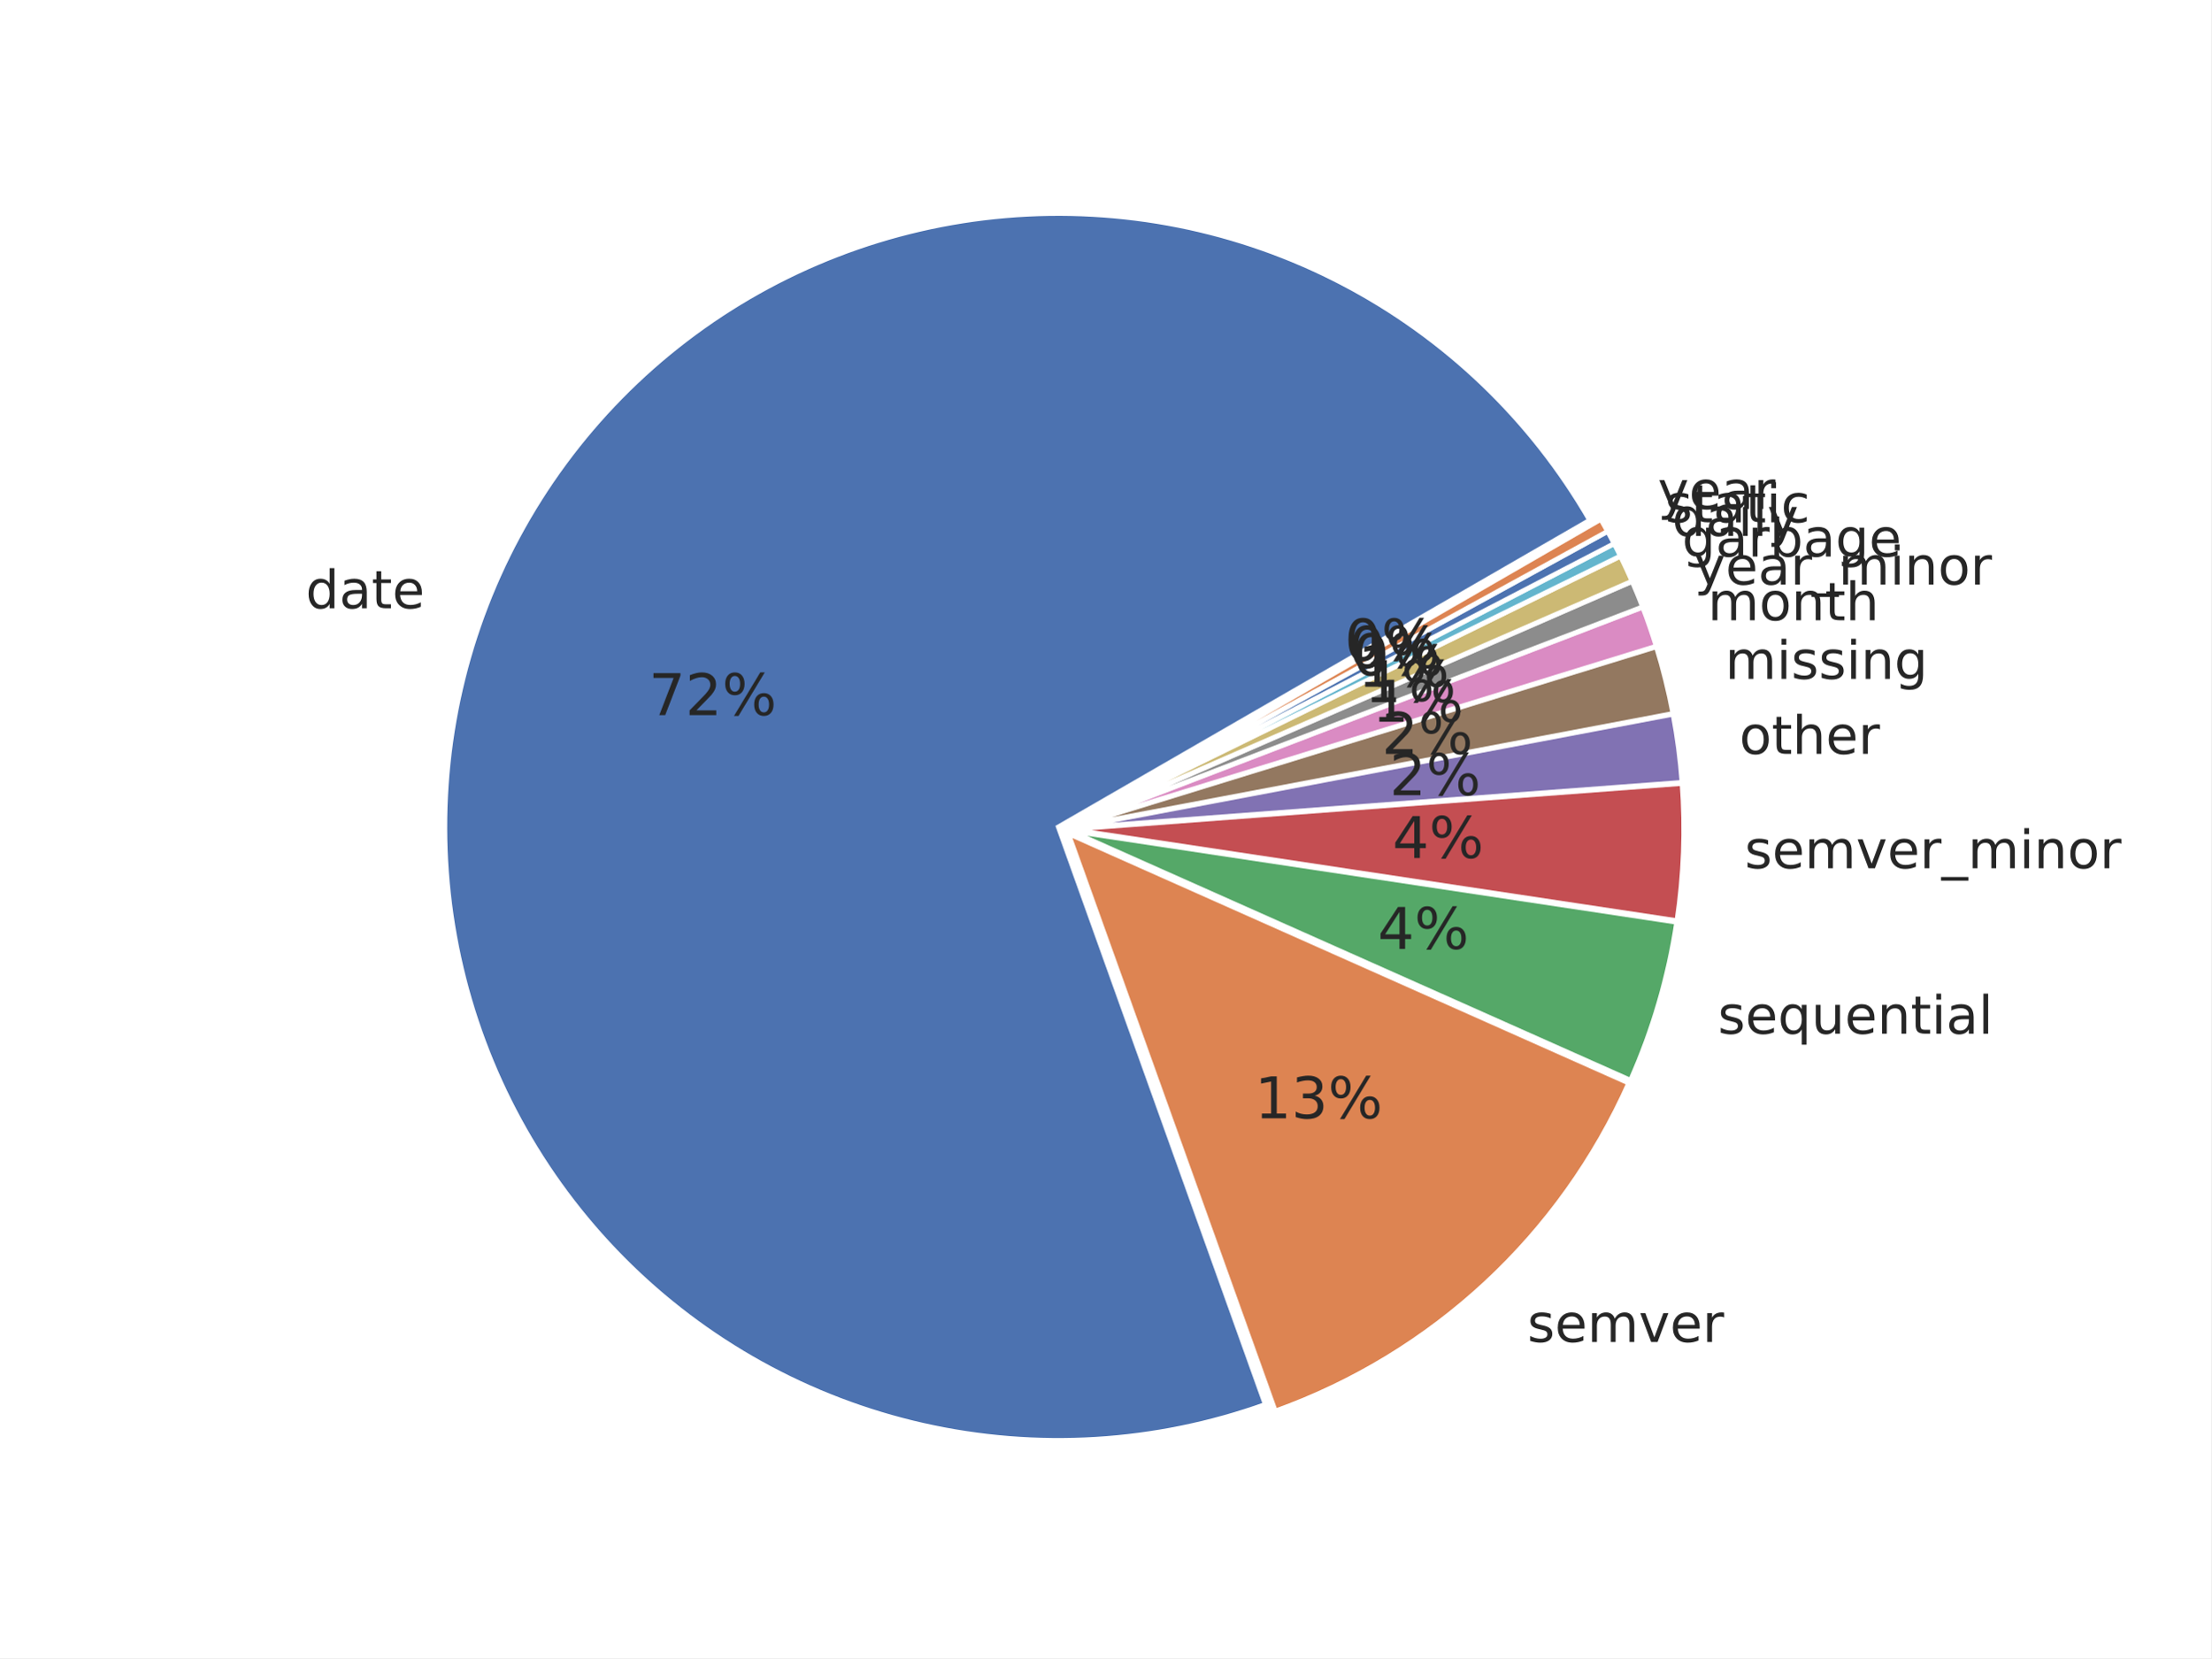
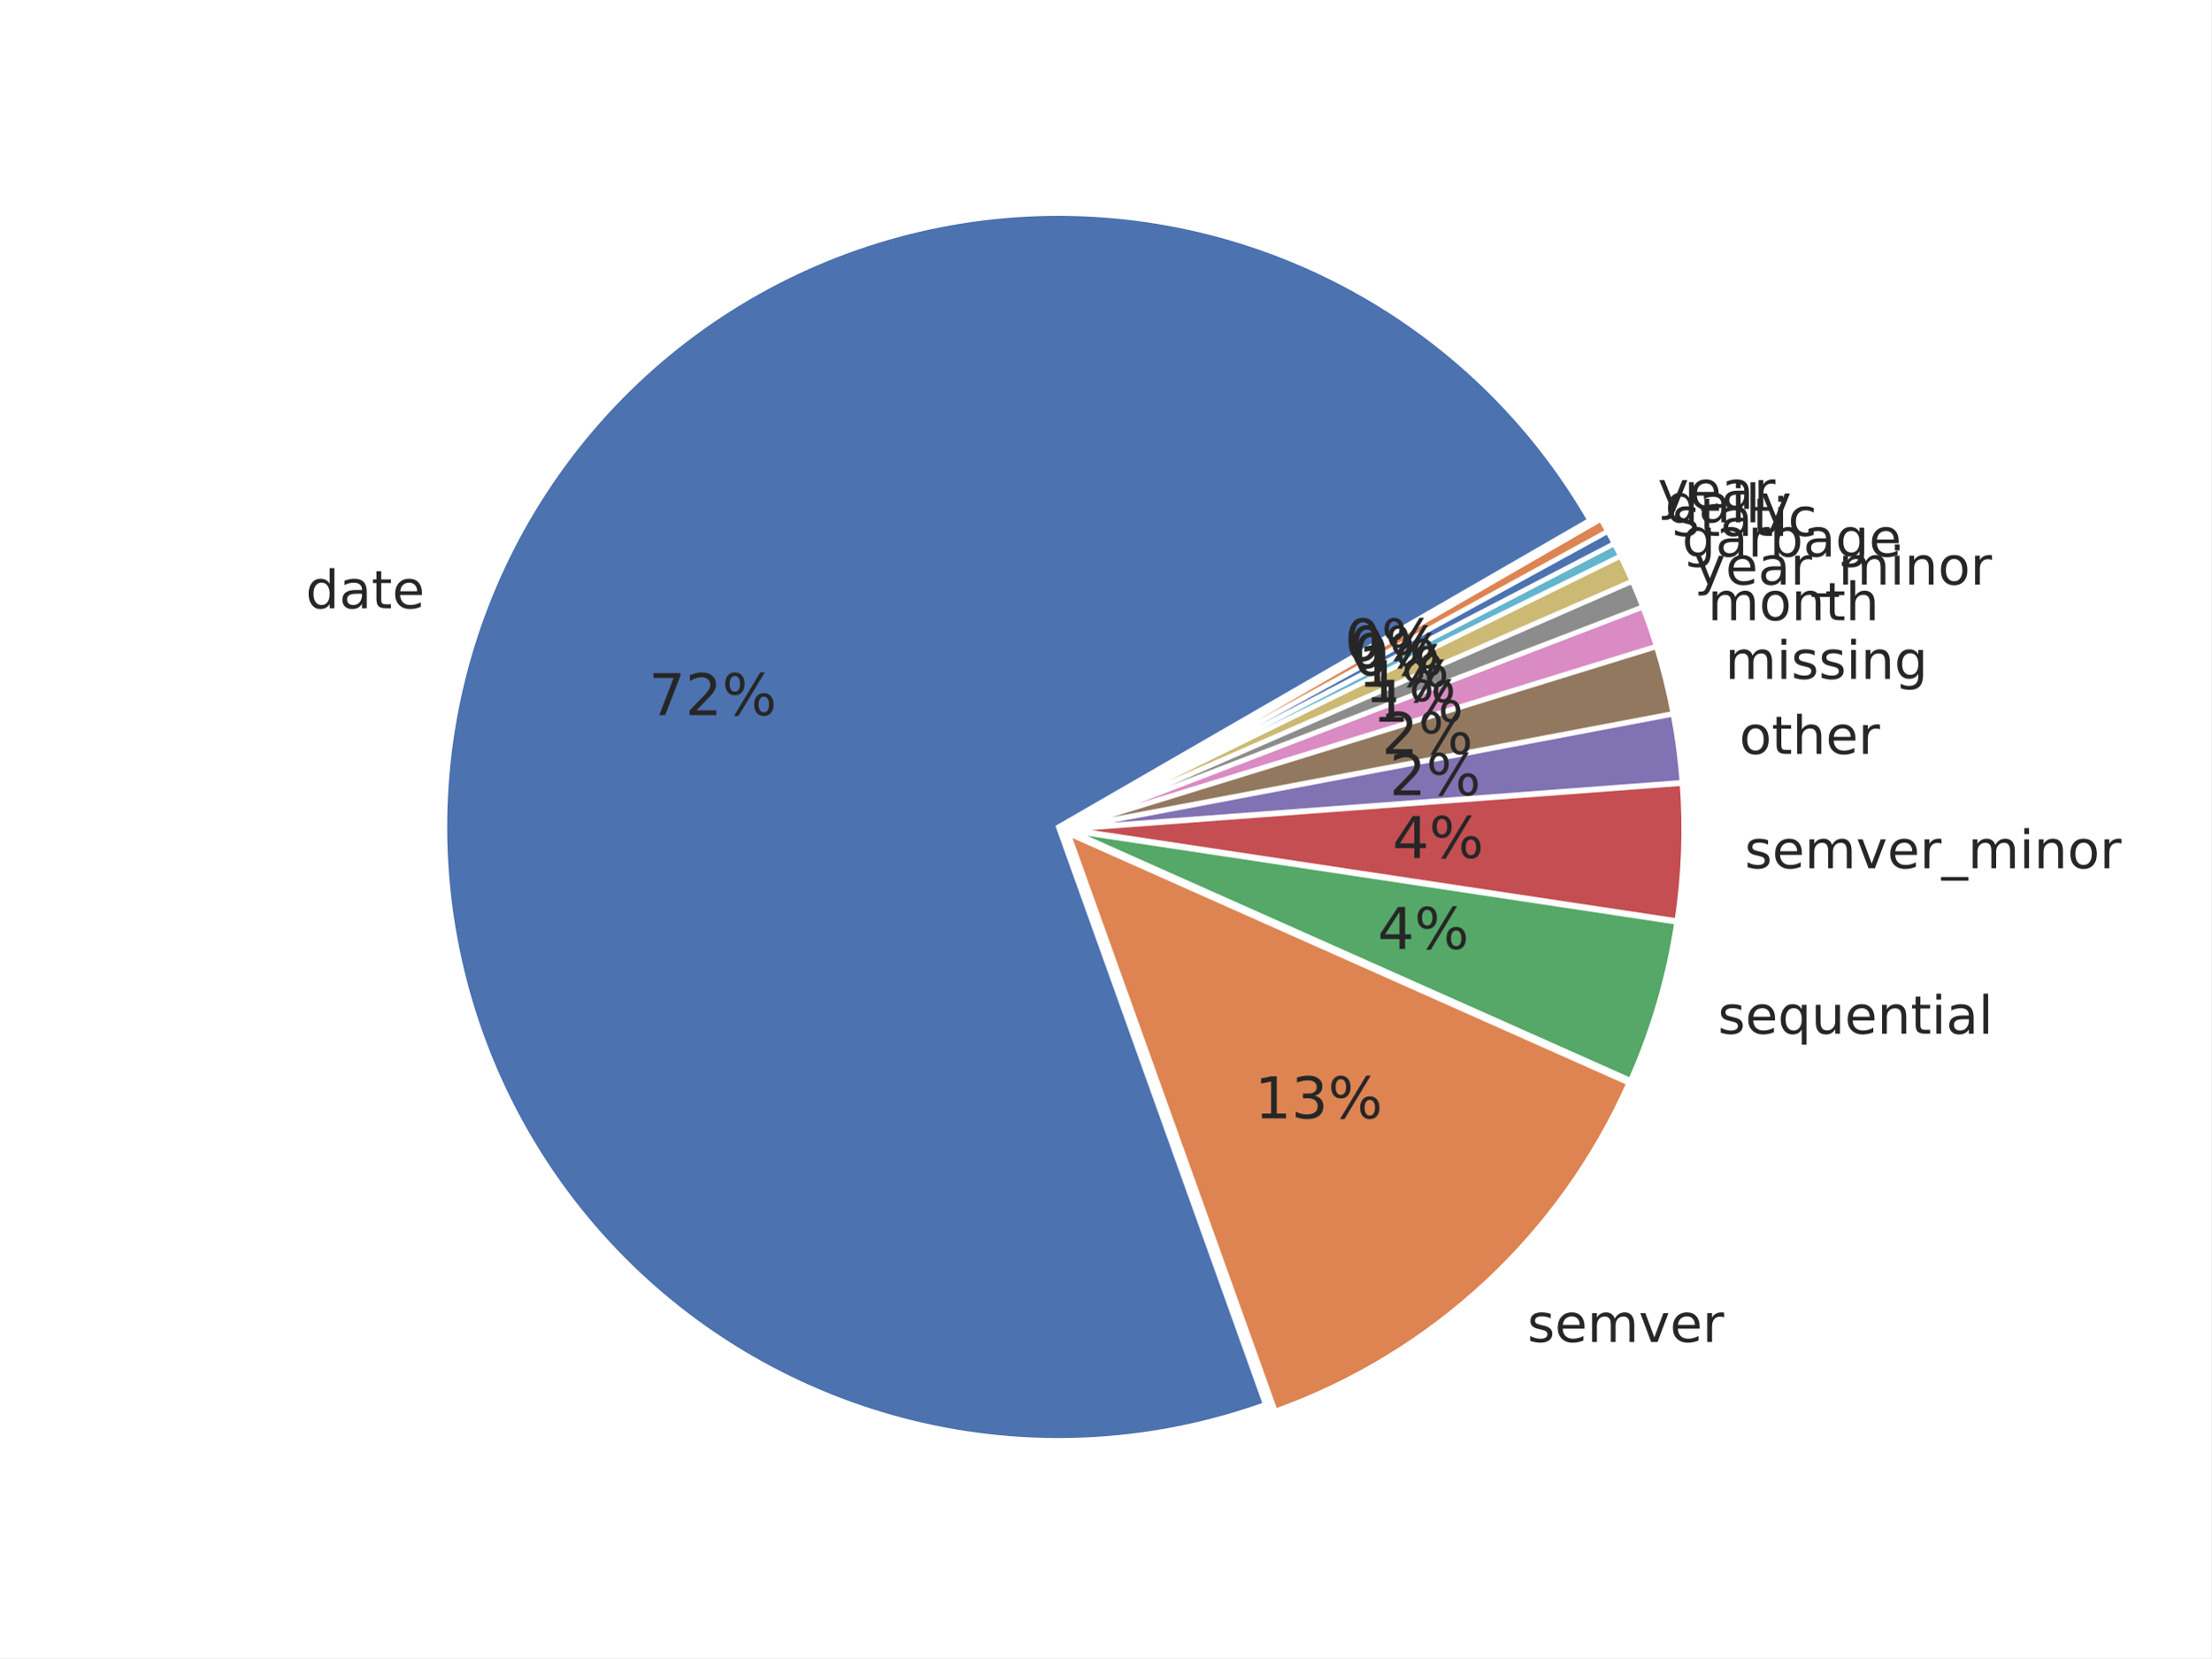
<svg xmlns="http://www.w3.org/2000/svg" xmlns:xlink="http://www.w3.org/1999/xlink" width="460.8pt" height="345.6pt" viewBox="0 0 460.8 345.6" version="1.1">
  <defs>
    <style type="text/css">*{stroke-linejoin: round; stroke-linecap: butt}</style>
  </defs>
  <g id="figure_1">
    <g id="patch_1">
      <path d="M 0 345.6  L 460.8 345.6  L 460.8 0  L 0 0  z " style="fill: #ffffff" />
    </g>
    <g id="axes_1">
      <g id="matplotlib.axis_1" />
      <g id="matplotlib.axis_2" />
      <g id="patch_2">
        <path d="M 331.304 108.424  C 319.149 87.369 301.237 70.212 279.679 58.973  C 258.122 47.733 233.8 42.872 209.578 44.96  C 185.356 47.049 162.225 56.003 142.91 70.767  C 123.595 85.53 108.885 105.501 100.513 128.325  C 92.141 151.15 90.449 175.896 95.637 199.647  C 100.825 223.398 112.681 245.185 129.807 262.44  C 146.934 279.695 168.631 291.713 192.343 297.079  C 216.055 302.444 240.812 300.938 263.699 292.737  L 220.564 172.36  z " style="fill: #4c72b0; stroke: #ffffff; stroke-linejoin: miter" />
      </g>
      <g id="patch_3">
        <path d="M 265.769 294.114  C 282.032 288.287 296.946 279.224 309.609 267.474  C 322.273 255.724 332.425 241.529 339.451 225.748  L 222.634 173.737  z " style="fill: #dd8452; stroke: #ffffff; stroke-linejoin: miter" />
      </g>
      <g id="patch_4">
        <path d="M 339.809 225.169  C 342.144 219.924 344.123 214.528 345.733 209.017  C 347.343 203.507 348.58 197.894 349.436 192.217  L 222.992 173.159  z " style="fill: #55a868; stroke: #ffffff; stroke-linejoin: miter" />
      </g>
      <g id="patch_5">
        <path d="M 349.486 191.906  C 350.199 187.176 350.646 182.409 350.825 177.629  C 351.004 172.849 350.914 168.062 350.557 163.292  L 223.042 172.848  z " style="fill: #c44e52; stroke: #ffffff; stroke-linejoin: miter" />
      </g>
      <g id="patch_6">
        <path d="M 350.547 163.077  C 350.368 160.693 350.122 158.313 349.81 155.942  C 349.498 153.572 349.12 151.21 348.675 148.86  L 223.032 172.633  z " style="fill: #8172b3; stroke: #ffffff; stroke-linejoin: miter" />
      </g>
      <g id="patch_7">
        <path d="M 348.648 148.719  C 348.204 146.37 347.693 144.033 347.118 141.712  C 346.542 139.391 345.901 137.086 345.197 134.801  L 223.006 172.492  z " style="fill: #937860; stroke: #ffffff; stroke-linejoin: miter" />
      </g>
      <g id="patch_8">
        <path d="M 345.164 134.691  C 344.741 133.32 344.295 131.956 343.826 130.6  C 343.358 129.244 342.866 127.896 342.352 126.557  L 222.973 172.382  z " style="fill: #da8bc3; stroke: #ffffff; stroke-linejoin: miter" />
      </g>
      <g id="patch_9">
        <path d="M 342.326 126.49  C 341.984 125.597 341.631 124.708 341.268 123.823  C 340.905 122.938 340.533 122.057 340.15 121.18  L 222.948 172.315  z " style="fill: #8c8c8c; stroke: #ffffff; stroke-linejoin: miter" />
      </g>
      <g id="patch_10">
        <path d="M 340.127 121.127  C 339.745 120.251 339.353 119.378 338.95 118.511  C 338.548 117.643 338.137 116.779 337.715 115.921  L 222.925 172.262  z " style="fill: #ccb974; stroke: #ffffff; stroke-linejoin: miter" />
      </g>
      <g id="patch_11">
        <path d="M 337.696 115.882  C 337.486 115.453 337.273 115.025 337.057 114.598  C 336.842 114.171 336.624 113.745 336.403 113.32  L 222.906 172.224  z " style="fill: #64b5cd; stroke: #ffffff; stroke-linejoin: miter" />
      </g>
      <g id="patch_12">
        <path d="M 336.39 113.295  C 336.17 112.871 335.947 112.447 335.722 112.025  C 335.497 111.603 335.27 111.183 335.04 110.763  L 222.893 172.198  z " style="fill: #4c72b0; stroke: #ffffff; stroke-linejoin: miter" />
      </g>
      <g id="patch_13">
        <path d="M 335.026 110.738  C 334.796 110.319 334.564 109.9 334.33 109.484  C 334.095 109.067 333.858 108.651 333.619 108.237  L 222.879 172.173  z " style="fill: #dd8452; stroke: #ffffff; stroke-linejoin: miter" />
      </g>
      <g id="text_1">
        <g style="fill: #262626" transform="translate(63.70289 126.7798) scale(0.11 -0.11)">
          <defs>
            <path id="DejaVuSans-47" d="M 2906 2969  L 2906 4863  L 3481 4863  L 3481 0  L 2906 0  L 2906 525  Q 2725 213 2448 61  Q 2172 -91 1784 -91  Q 1150 -91 751 415  Q 353 922 353 1747  Q 353 2572 751 3078  Q 1150 3584 1784 3584  Q 2172 3584 2448 3432  Q 2725 3281 2906 2969  z M 947 1747  Q 947 1113 1208 752  Q 1469 391 1925 391  Q 2381 391 2643 752  Q 2906 1113 2906 1747  Q 2906 2381 2643 2742  Q 2381 3103 1925 3103  Q 1469 3103 1208 2742  Q 947 2381 947 1747  z " transform="scale(0.015625)" />
            <path id="DejaVuSans-44" d="M 2194 1759  Q 1497 1759 1228 1600  Q 959 1441 959 1056  Q 959 750 1161 570  Q 1363 391 1709 391  Q 2188 391 2477 730  Q 2766 1069 2766 1631  L 2766 1759  L 2194 1759  z M 3341 1997  L 3341 0  L 2766 0  L 2766 531  Q 2569 213 2275 61  Q 1981 -91 1556 -91  Q 1019 -91 701 211  Q 384 513 384 1019  Q 384 1609 779 1909  Q 1175 2209 1959 2209  L 2766 2209  L 2766 2266  Q 2766 2663 2505 2880  Q 2244 3097 1772 3097  Q 1472 3097 1187 3025  Q 903 2953 641 2809  L 641 3341  Q 956 3463 1253 3523  Q 1550 3584 1831 3584  Q 2591 3584 2966 3190  Q 3341 2797 3341 1997  z " transform="scale(0.015625)" />
            <path id="DejaVuSans-57" d="M 1172 4494  L 1172 3500  L 2356 3500  L 2356 3053  L 1172 3053  L 1172 1153  Q 1172 725 1289 603  Q 1406 481 1766 481  L 2356 481  L 2356 0  L 1766 0  Q 1100 0 847 248  Q 594 497 594 1153  L 594 3053  L 172 3053  L 172 3500  L 594 3500  L 594 4494  L 1172 4494  z " transform="scale(0.015625)" />
            <path id="DejaVuSans-48" d="M 3597 1894  L 3597 1613  L 953 1613  Q 991 1019 1311 708  Q 1631 397 2203 397  Q 2534 397 2845 478  Q 3156 559 3463 722  L 3463 178  Q 3153 47 2828 -22  Q 2503 -91 2169 -91  Q 1331 -91 842 396  Q 353 884 353 1716  Q 353 2575 817 3079  Q 1281 3584 2069 3584  Q 2775 3584 3186 3129  Q 3597 2675 3597 1894  z M 3022 2063  Q 3016 2534 2758 2815  Q 2500 3097 2075 3097  Q 1594 3097 1305 2825  Q 1016 2553 972 2059  L 3022 2063  z " transform="scale(0.015625)" />
          </defs>
          <use xlink:href="#DejaVuSans-47" />
          <use xlink:href="#DejaVuSans-44" transform="translate(63.48438 0)" />
          <use xlink:href="#DejaVuSans-57" transform="translate(124.7656 0)" />
          <use xlink:href="#DejaVuSans-48" transform="translate(163.9688 0)" />
        </g>
      </g>
      <g id="text_2">
        <g style="fill: #262626" transform="translate(318.3068 279.7053) scale(0.11 -0.11)">
          <defs>
            <path id="DejaVuSans-56" d="M 2834 3397  L 2834 2853  Q 2591 2978 2328 3040  Q 2066 3103 1784 3103  Q 1356 3103 1142 2972  Q 928 2841 928 2578  Q 928 2378 1081 2264  Q 1234 2150 1697 2047  L 1894 2003  Q 2506 1872 2764 1633  Q 3022 1394 3022 966  Q 3022 478 2636 193  Q 2250 -91 1575 -91  Q 1294 -91 989 -36  Q 684 19 347 128  L 347 722  Q 666 556 975 473  Q 1284 391 1588 391  Q 1994 391 2212 530  Q 2431 669 2431 922  Q 2431 1156 2273 1281  Q 2116 1406 1581 1522  L 1381 1569  Q 847 1681 609 1914  Q 372 2147 372 2553  Q 372 3047 722 3315  Q 1072 3584 1716 3584  Q 2034 3584 2315 3537  Q 2597 3491 2834 3397  z " transform="scale(0.015625)" />
            <path id="DejaVuSans-50" d="M 3328 2828  Q 3544 3216 3844 3400  Q 4144 3584 4550 3584  Q 5097 3584 5394 3201  Q 5691 2819 5691 2113  L 5691 0  L 5113 0  L 5113 2094  Q 5113 2597 4934 2840  Q 4756 3084 4391 3084  Q 3944 3084 3684 2787  Q 3425 2491 3425 1978  L 3425 0  L 2847 0  L 2847 2094  Q 2847 2600 2669 2842  Q 2491 3084 2119 3084  Q 1678 3084 1418 2786  Q 1159 2488 1159 1978  L 1159 0  L 581 0  L 581 3500  L 1159 3500  L 1159 2956  Q 1356 3278 1631 3431  Q 1906 3584 2284 3584  Q 2666 3584 2933 3390  Q 3200 3197 3328 2828  z " transform="scale(0.015625)" />
            <path id="DejaVuSans-59" d="M 191 3500  L 800 3500  L 1894 563  L 2988 3500  L 3597 3500  L 2284 0  L 1503 0  L 191 3500  z " transform="scale(0.015625)" />
            <path id="DejaVuSans-55" d="M 2631 2963  Q 2534 3019 2420 3045  Q 2306 3072 2169 3072  Q 1681 3072 1420 2755  Q 1159 2438 1159 1844  L 1159 0  L 581 0  L 581 3500  L 1159 3500  L 1159 2956  Q 1341 3275 1631 3429  Q 1922 3584 2338 3584  Q 2397 3584 2469 3576  Q 2541 3569 2628 3553  L 2631 2963  z " transform="scale(0.015625)" />
          </defs>
          <use xlink:href="#DejaVuSans-56" />
          <use xlink:href="#DejaVuSans-48" transform="translate(52.09375 0)" />
          <use xlink:href="#DejaVuSans-50" transform="translate(113.625 0)" />
          <use xlink:href="#DejaVuSans-59" transform="translate(211.0312 0)" />
          <use xlink:href="#DejaVuSans-48" transform="translate(270.2188 0)" />
          <use xlink:href="#DejaVuSans-55" transform="translate(331.75 0)" />
        </g>
      </g>
      <g id="text_3">
        <g style="fill: #262626" transform="translate(358.0071 215.4611) scale(0.11 -0.11)">
          <defs>
            <path id="DejaVuSans-54" d="M 947 1747  Q 947 1113 1208 752  Q 1469 391 1925 391  Q 2381 391 2643 752  Q 2906 1113 2906 1747  Q 2906 2381 2643 2742  Q 2381 3103 1925 3103  Q 1469 3103 1208 2742  Q 947 2381 947 1747  z M 2906 525  Q 2725 213 2448 61  Q 2172 -91 1784 -91  Q 1150 -91 751 415  Q 353 922 353 1747  Q 353 2572 751 3078  Q 1150 3584 1784 3584  Q 2172 3584 2448 3432  Q 2725 3281 2906 2969  L 2906 3500  L 3481 3500  L 3481 -1331  L 2906 -1331  L 2906 525  z " transform="scale(0.015625)" />
            <path id="DejaVuSans-58" d="M 544 1381  L 544 3500  L 1119 3500  L 1119 1403  Q 1119 906 1312 657  Q 1506 409 1894 409  Q 2359 409 2629 706  Q 2900 1003 2900 1516  L 2900 3500  L 3475 3500  L 3475 0  L 2900 0  L 2900 538  Q 2691 219 2414 64  Q 2138 -91 1772 -91  Q 1169 -91 856 284  Q 544 659 544 1381  z M 1991 3584  L 1991 3584  z " transform="scale(0.015625)" />
            <path id="DejaVuSans-51" d="M 3513 2113  L 3513 0  L 2938 0  L 2938 2094  Q 2938 2591 2744 2837  Q 2550 3084 2163 3084  Q 1697 3084 1428 2787  Q 1159 2491 1159 1978  L 1159 0  L 581 0  L 581 3500  L 1159 3500  L 1159 2956  Q 1366 3272 1645 3428  Q 1925 3584 2291 3584  Q 2894 3584 3203 3211  Q 3513 2838 3513 2113  z " transform="scale(0.015625)" />
            <path id="DejaVuSans-4c" d="M 603 3500  L 1178 3500  L 1178 0  L 603 0  L 603 3500  z M 603 4863  L 1178 4863  L 1178 4134  L 603 4134  L 603 4863  z " transform="scale(0.015625)" />
            <path id="DejaVuSans-4f" d="M 603 4863  L 1178 4863  L 1178 0  L 603 0  L 603 4863  z " transform="scale(0.015625)" />
          </defs>
          <use xlink:href="#DejaVuSans-56" />
          <use xlink:href="#DejaVuSans-48" transform="translate(52.09375 0)" />
          <use xlink:href="#DejaVuSans-54" transform="translate(113.625 0)" />
          <use xlink:href="#DejaVuSans-58" transform="translate(177.1094 0)" />
          <use xlink:href="#DejaVuSans-48" transform="translate(240.4844 0)" />
          <use xlink:href="#DejaVuSans-51" transform="translate(302.0156 0)" />
          <use xlink:href="#DejaVuSans-57" transform="translate(365.3906 0)" />
          <use xlink:href="#DejaVuSans-4c" transform="translate(404.5938 0)" />
          <use xlink:href="#DejaVuSans-44" transform="translate(432.375 0)" />
          <use xlink:href="#DejaVuSans-4f" transform="translate(493.6562 0)" />
        </g>
      </g>
      <g id="text_4">
        <g style="fill: #262626" transform="translate(363.6031 180.9651) scale(0.11 -0.11)">
          <defs>
            <path id="DejaVuSans-42" d="M 3263 -1063  L 3263 -1509  L -63 -1509  L -63 -1063  L 3263 -1063  z " transform="scale(0.015625)" />
            <path id="DejaVuSans-52" d="M 1959 3097  Q 1497 3097 1228 2736  Q 959 2375 959 1747  Q 959 1119 1226 758  Q 1494 397 1959 397  Q 2419 397 2687 759  Q 2956 1122 2956 1747  Q 2956 2369 2687 2733  Q 2419 3097 1959 3097  z M 1959 3584  Q 2709 3584 3137 3096  Q 3566 2609 3566 1747  Q 3566 888 3137 398  Q 2709 -91 1959 -91  Q 1206 -91 779 398  Q 353 888 353 1747  Q 353 2609 779 3096  Q 1206 3584 1959 3584  z " transform="scale(0.015625)" />
          </defs>
          <use xlink:href="#DejaVuSans-56" />
          <use xlink:href="#DejaVuSans-48" transform="translate(52.09375 0)" />
          <use xlink:href="#DejaVuSans-50" transform="translate(113.625 0)" />
          <use xlink:href="#DejaVuSans-59" transform="translate(211.0312 0)" />
          <use xlink:href="#DejaVuSans-48" transform="translate(270.2188 0)" />
          <use xlink:href="#DejaVuSans-55" transform="translate(331.75 0)" />
          <use xlink:href="#DejaVuSans-42" transform="translate(372.8594 0)" />
          <use xlink:href="#DejaVuSans-50" transform="translate(422.8594 0)" />
          <use xlink:href="#DejaVuSans-4c" transform="translate(520.2656 0)" />
          <use xlink:href="#DejaVuSans-51" transform="translate(548.0469 0)" />
          <use xlink:href="#DejaVuSans-52" transform="translate(611.4219 0)" />
          <use xlink:href="#DejaVuSans-55" transform="translate(672.6094 0)" />
        </g>
      </g>
      <g id="text_5">
        <g style="fill: #262626" transform="translate(362.4881 157.1312) scale(0.11 -0.11)">
          <defs>
            <path id="DejaVuSans-4b" d="M 3513 2113  L 3513 0  L 2938 0  L 2938 2094  Q 2938 2591 2744 2837  Q 2550 3084 2163 3084  Q 1697 3084 1428 2787  Q 1159 2491 1159 1978  L 1159 0  L 581 0  L 581 4863  L 1159 4863  L 1159 2956  Q 1366 3272 1645 3428  Q 1925 3584 2291 3584  Q 2894 3584 3203 3211  Q 3513 2838 3513 2113  z " transform="scale(0.015625)" />
          </defs>
          <use xlink:href="#DejaVuSans-52" />
          <use xlink:href="#DejaVuSans-57" transform="translate(61.1875 0)" />
          <use xlink:href="#DejaVuSans-4b" transform="translate(100.3906 0)" />
          <use xlink:href="#DejaVuSans-48" transform="translate(163.7656 0)" />
          <use xlink:href="#DejaVuSans-55" transform="translate(225.2969 0)" />
        </g>
      </g>
      <g id="text_6">
        <g style="fill: #262626" transform="translate(359.5289 141.4917) scale(0.11 -0.11)">
          <defs>
            <path id="DejaVuSans-4a" d="M 2906 1791  Q 2906 2416 2648 2759  Q 2391 3103 1925 3103  Q 1463 3103 1205 2759  Q 947 2416 947 1791  Q 947 1169 1205 825  Q 1463 481 1925 481  Q 2391 481 2648 825  Q 2906 1169 2906 1791  z M 3481 434  Q 3481 -459 3084 -895  Q 2688 -1331 1869 -1331  Q 1566 -1331 1297 -1286  Q 1028 -1241 775 -1147  L 775 -588  Q 1028 -725 1275 -790  Q 1522 -856 1778 -856  Q 2344 -856 2625 -561  Q 2906 -266 2906 331  L 2906 616  Q 2728 306 2450 153  Q 2172 0 1784 0  Q 1141 0 747 490  Q 353 981 353 1791  Q 353 2603 747 3093  Q 1141 3584 1784 3584  Q 2172 3584 2450 3431  Q 2728 3278 2906 2969  L 2906 3500  L 3481 3500  L 3481 434  z " transform="scale(0.015625)" />
          </defs>
          <use xlink:href="#DejaVuSans-50" />
          <use xlink:href="#DejaVuSans-4c" transform="translate(97.40625 0)" />
          <use xlink:href="#DejaVuSans-56" transform="translate(125.1875 0)" />
          <use xlink:href="#DejaVuSans-56" transform="translate(177.2812 0)" />
          <use xlink:href="#DejaVuSans-4c" transform="translate(229.375 0)" />
          <use xlink:href="#DejaVuSans-51" transform="translate(257.1562 0)" />
          <use xlink:href="#DejaVuSans-4a" transform="translate(320.5312 0)" />
        </g>
      </g>
      <g id="text_7">
        <g style="fill: #262626" transform="translate(355.9117 129.2801) scale(0.11 -0.11)">
          <use xlink:href="#DejaVuSans-50" />
          <use xlink:href="#DejaVuSans-52" transform="translate(97.40625 0)" />
          <use xlink:href="#DejaVuSans-51" transform="translate(158.5938 0)" />
          <use xlink:href="#DejaVuSans-57" transform="translate(221.9688 0)" />
          <use xlink:href="#DejaVuSans-4b" transform="translate(261.1719 0)" />
        </g>
      </g>
      <g id="text_8">
        <g style="fill: #262626" transform="translate(353.1002 121.8314) scale(0.11 -0.11)">
          <defs>
            <path id="DejaVuSans-5c" d="M 2059 -325  Q 1816 -950 1584 -1140  Q 1353 -1331 966 -1331  L 506 -1331  L 506 -850  L 844 -850  Q 1081 -850 1212 -737  Q 1344 -625 1503 -206  L 1606 56  L 191 3500  L 800 3500  L 1894 763  L 2988 3500  L 3597 3500  L 2059 -325  z " transform="scale(0.015625)" />
          </defs>
          <use xlink:href="#DejaVuSans-5c" />
          <use xlink:href="#DejaVuSans-48" transform="translate(59.1875 0)" />
          <use xlink:href="#DejaVuSans-44" transform="translate(120.7188 0)" />
          <use xlink:href="#DejaVuSans-55" transform="translate(182 0)" />
          <use xlink:href="#DejaVuSans-42" transform="translate(223.1094 0)" />
          <use xlink:href="#DejaVuSans-50" transform="translate(273.1094 0)" />
          <use xlink:href="#DejaVuSans-4c" transform="translate(370.5156 0)" />
          <use xlink:href="#DejaVuSans-51" transform="translate(398.2969 0)" />
          <use xlink:href="#DejaVuSans-52" transform="translate(461.6719 0)" />
          <use xlink:href="#DejaVuSans-55" transform="translate(522.8594 0)" />
        </g>
      </g>
      <g id="text_9">
        <g style="fill: #262626" transform="translate(350.5531 115.9932) scale(0.11 -0.11)">
          <defs>
            <path id="DejaVuSans-45" d="M 3116 1747  Q 3116 2381 2855 2742  Q 2594 3103 2138 3103  Q 1681 3103 1420 2742  Q 1159 2381 1159 1747  Q 1159 1113 1420 752  Q 1681 391 2138 391  Q 2594 391 2855 752  Q 3116 1113 3116 1747  z M 1159 2969  Q 1341 3281 1617 3432  Q 1894 3584 2278 3584  Q 2916 3584 3314 3078  Q 3713 2572 3713 1747  Q 3713 922 3314 415  Q 2916 -91 2278 -91  Q 1894 -91 1617 61  Q 1341 213 1159 525  L 1159 0  L 581 0  L 581 4863  L 1159 4863  L 1159 2969  z " transform="scale(0.015625)" />
          </defs>
          <use xlink:href="#DejaVuSans-4a" />
          <use xlink:href="#DejaVuSans-44" transform="translate(63.48438 0)" />
          <use xlink:href="#DejaVuSans-55" transform="translate(124.7656 0)" />
          <use xlink:href="#DejaVuSans-45" transform="translate(165.875 0)" />
          <use xlink:href="#DejaVuSans-44" transform="translate(229.3594 0)" />
          <use xlink:href="#DejaVuSans-4a" transform="translate(290.6406 0)" />
          <use xlink:href="#DejaVuSans-48" transform="translate(354.125 0)" />
        </g>
      </g>
      <g id="text_10">
        <g style="fill: #262626" transform="translate(348.4722 111.6928) scale(0.11 -0.11)">
-           <use xlink:href="#DejaVuSans-47" />
-           <use xlink:href="#DejaVuSans-44" transform="translate(63.48438 0)" />
-           <use xlink:href="#DejaVuSans-4c" transform="translate(124.7656 0)" />
-           <use xlink:href="#DejaVuSans-4f" transform="translate(152.5469 0)" />
-           <use xlink:href="#DejaVuSans-5c" transform="translate(180.3281 0)" />
-         </g>
-       </g>
-       <g id="text_11">
-         <g style="fill: #262626" transform="translate(347.005 108.8658) scale(0.11 -0.11)">
          <defs>
            <path id="DejaVuSans-46" d="M 3122 3366  L 3122 2828  Q 2878 2963 2633 3030  Q 2388 3097 2138 3097  Q 1578 3097 1268 2742  Q 959 2388 959 1747  Q 959 1106 1268 751  Q 1578 397 2138 397  Q 2388 397 2633 464  Q 2878 531 3122 666  L 3122 134  Q 2881 22 2623 -34  Q 2366 -91 2075 -91  Q 1284 -91 818 406  Q 353 903 353 1747  Q 353 2603 823 3093  Q 1294 3584 2113 3584  Q 2378 3584 2631 3529  Q 2884 3475 3122 3366  z " transform="scale(0.015625)" />
          </defs>
          <use xlink:href="#DejaVuSans-56" />
          <use xlink:href="#DejaVuSans-57" transform="translate(52.09375 0)" />
          <use xlink:href="#DejaVuSans-44" transform="translate(91.29688 0)" />
          <use xlink:href="#DejaVuSans-57" transform="translate(152.5781 0)" />
          <use xlink:href="#DejaVuSans-4c" transform="translate(191.7812 0)" />
          <use xlink:href="#DejaVuSans-46" transform="translate(219.5625 0)" />
        </g>
      </g>
+       <g id="text_11">
+         <g style="fill: #262626" transform="translate(347.005 108.8658) scale(0.11 -0.11)">
+           <use xlink:href="#DejaVuSans-47" />
+           <use xlink:href="#DejaVuSans-44" transform="translate(63.48438 0)" />
+           <use xlink:href="#DejaVuSans-4c" transform="translate(124.7656 0)" />
+           <use xlink:href="#DejaVuSans-4f" transform="translate(152.5469 0)" />
+           <use xlink:href="#DejaVuSans-5c" transform="translate(180.3281 0)" />
+         </g>
+       </g>
      <g id="text_12">
        <g style="fill: #262626" transform="translate(345.4748 106.0721) scale(0.11 -0.11)">
          <use xlink:href="#DejaVuSans-5c" />
          <use xlink:href="#DejaVuSans-48" transform="translate(59.1875 0)" />
          <use xlink:href="#DejaVuSans-44" transform="translate(120.7188 0)" />
          <use xlink:href="#DejaVuSans-55" transform="translate(182 0)" />
        </g>
      </g>
      <g id="text_13">
        <g style="fill: #262626" transform="translate(135.1974 149.0563) scale(0.12 -0.12)">
          <defs>
            <path id="DejaVuSans-1a" d="M 525 4666  L 3525 4666  L 3525 4397  L 1831 0  L 1172 0  L 2766 4134  L 525 4134  L 525 4666  z " transform="scale(0.015625)" />
            <path id="DejaVuSans-15" d="M 1228 531  L 3431 531  L 3431 0  L 469 0  L 469 531  Q 828 903 1448 1529  Q 2069 2156 2228 2338  Q 2531 2678 2651 2914  Q 2772 3150 2772 3378  Q 2772 3750 2511 3984  Q 2250 4219 1831 4219  Q 1534 4219 1204 4116  Q 875 4013 500 3803  L 500 4441  Q 881 4594 1212 4672  Q 1544 4750 1819 4750  Q 2544 4750 2975 4387  Q 3406 4025 3406 3419  Q 3406 3131 3298 2873  Q 3191 2616 2906 2266  Q 2828 2175 2409 1742  Q 1991 1309 1228 531  z " transform="scale(0.015625)" />
            <path id="DejaVuSans-8" d="M 4653 2053  Q 4381 2053 4226 1822  Q 4072 1591 4072 1178  Q 4072 772 4226 539  Q 4381 306 4653 306  Q 4919 306 5073 539  Q 5228 772 5228 1178  Q 5228 1588 5073 1820  Q 4919 2053 4653 2053  z M 4653 2450  Q 5147 2450 5437 2106  Q 5728 1763 5728 1178  Q 5728 594 5436 251  Q 5144 -91 4653 -91  Q 4153 -91 3862 251  Q 3572 594 3572 1178  Q 3572 1766 3864 2108  Q 4156 2450 4653 2450  z M 1428 4353  Q 1159 4353 1004 4120  Q 850 3888 850 3481  Q 850 3069 1003 2837  Q 1156 2606 1428 2606  Q 1700 2606 1854 2837  Q 2009 3069 2009 3481  Q 2009 3884 1853 4118  Q 1697 4353 1428 4353  z M 4250 4750  L 4750 4750  L 1831 -91  L 1331 -91  L 4250 4750  z M 1428 4750  Q 1922 4750 2215 4408  Q 2509 4066 2509 3481  Q 2509 2891 2217 2550  Q 1925 2209 1428 2209  Q 931 2209 642 2551  Q 353 2894 353 3481  Q 353 4063 643 4406  Q 934 4750 1428 4750  z " transform="scale(0.015625)" />
          </defs>
          <use xlink:href="#DejaVuSans-1a" />
          <use xlink:href="#DejaVuSans-15" transform="translate(63.625 0)" />
          <use xlink:href="#DejaVuSans-8" transform="translate(127.25 0)" />
        </g>
      </g>
      <g id="text_14">
        <g style="fill: #262626" transform="translate(261.4833 233.0966) scale(0.12 -0.12)">
          <defs>
            <path id="DejaVuSans-14" d="M 794 531  L 1825 531  L 1825 4091  L 703 3866  L 703 4441  L 1819 4666  L 2450 4666  L 2450 531  L 3481 531  L 3481 0  L 794 0  L 794 531  z " transform="scale(0.015625)" />
            <path id="DejaVuSans-16" d="M 2597 2516  Q 3050 2419 3304 2112  Q 3559 1806 3559 1356  Q 3559 666 3084 287  Q 2609 -91 1734 -91  Q 1441 -91 1130 -33  Q 819 25 488 141  L 488 750  Q 750 597 1062 519  Q 1375 441 1716 441  Q 2309 441 2620 675  Q 2931 909 2931 1356  Q 2931 1769 2642 2001  Q 2353 2234 1838 2234  L 1294 2234  L 1294 2753  L 1863 2753  Q 2328 2753 2575 2939  Q 2822 3125 2822 3475  Q 2822 3834 2567 4026  Q 2313 4219 1838 4219  Q 1578 4219 1281 4162  Q 984 4106 628 3988  L 628 4550  Q 988 4650 1302 4700  Q 1616 4750 1894 4750  Q 2613 4750 3031 4423  Q 3450 4097 3450 3541  Q 3450 3153 3228 2886  Q 3006 2619 2597 2516  z " transform="scale(0.015625)" />
          </defs>
          <use xlink:href="#DejaVuSans-14" />
          <use xlink:href="#DejaVuSans-16" transform="translate(63.625 0)" />
          <use xlink:href="#DejaVuSans-8" transform="translate(127.25 0)" />
        </g>
      </g>
      <g id="text_15">
        <g style="fill: #262626" transform="translate(287.1181 197.7911) scale(0.12 -0.12)">
          <defs>
            <path id="DejaVuSans-17" d="M 2419 4116  L 825 1625  L 2419 1625  L 2419 4116  z M 2253 4666  L 3047 4666  L 3047 1625  L 3713 1625  L 3713 1100  L 3047 1100  L 3047 0  L 2419 0  L 2419 1100  L 313 1100  L 313 1709  L 2253 4666  z " transform="scale(0.015625)" />
          </defs>
          <use xlink:href="#DejaVuSans-17" />
          <use xlink:href="#DejaVuSans-8" transform="translate(63.625 0)" />
        </g>
      </g>
      <g id="text_16">
        <g style="fill: #262626" transform="translate(290.1934 178.8338) scale(0.12 -0.12)">
          <use xlink:href="#DejaVuSans-17" />
          <use xlink:href="#DejaVuSans-8" transform="translate(63.625 0)" />
        </g>
      </g>
      <g id="text_17">
        <g style="fill: #262626" transform="translate(289.5806 165.7359) scale(0.12 -0.12)">
          <use xlink:href="#DejaVuSans-15" />
          <use xlink:href="#DejaVuSans-8" transform="translate(63.625 0)" />
        </g>
      </g>
      <g id="text_18">
        <g style="fill: #262626" transform="translate(287.9544 157.1412) scale(0.12 -0.12)">
          <use xlink:href="#DejaVuSans-15" />
          <use xlink:href="#DejaVuSans-8" transform="translate(63.625 0)" />
        </g>
      </g>
      <g id="text_19">
        <g style="fill: #262626" transform="translate(285.9666 150.4303) scale(0.12 -0.12)">
          <use xlink:href="#DejaVuSans-14" />
          <use xlink:href="#DejaVuSans-8" transform="translate(63.625 0)" />
        </g>
      </g>
      <g id="text_20">
        <g style="fill: #262626" transform="translate(284.4215 146.3369) scale(0.12 -0.12)">
          <use xlink:href="#DejaVuSans-14" />
          <use xlink:href="#DejaVuSans-8" transform="translate(63.625 0)" />
        </g>
      </g>
      <g id="text_21">
        <g style="fill: #262626" transform="translate(283.0217 143.1285) scale(0.12 -0.12)">
          <use xlink:href="#DejaVuSans-14" />
          <use xlink:href="#DejaVuSans-8" transform="translate(63.625 0)" />
        </g>
      </g>
      <g id="text_22">
        <g style="fill: #262626" transform="translate(281.8782 140.7652) scale(0.12 -0.12)">
          <defs>
            <path id="DejaVuSans-13" d="M 2034 4250  Q 1547 4250 1301 3770  Q 1056 3291 1056 2328  Q 1056 1369 1301 889  Q 1547 409 2034 409  Q 2525 409 2770 889  Q 3016 1369 3016 2328  Q 3016 3291 2770 3770  Q 2525 4250 2034 4250  z M 2034 4750  Q 2819 4750 3233 4129  Q 3647 3509 3647 2328  Q 3647 1150 3233 529  Q 2819 -91 2034 -91  Q 1250 -91 836 529  Q 422 1150 422 2328  Q 422 3509 836 4129  Q 1250 4750 2034 4750  z " transform="scale(0.015625)" />
          </defs>
          <use xlink:href="#DejaVuSans-13" />
          <use xlink:href="#DejaVuSans-8" transform="translate(63.625 0)" />
        </g>
      </g>
      <g id="text_23">
        <g style="fill: #262626" transform="translate(281.0719 139.2117) scale(0.12 -0.12)">
          <use xlink:href="#DejaVuSans-13" />
          <use xlink:href="#DejaVuSans-8" transform="translate(63.625 0)" />
        </g>
      </g>
      <g id="text_24">
        <g style="fill: #262626" transform="translate(280.231 137.6766) scale(0.12 -0.12)">
          <use xlink:href="#DejaVuSans-13" />
          <use xlink:href="#DejaVuSans-8" transform="translate(63.625 0)" />
        </g>
      </g>
    </g>
  </g>
</svg>
